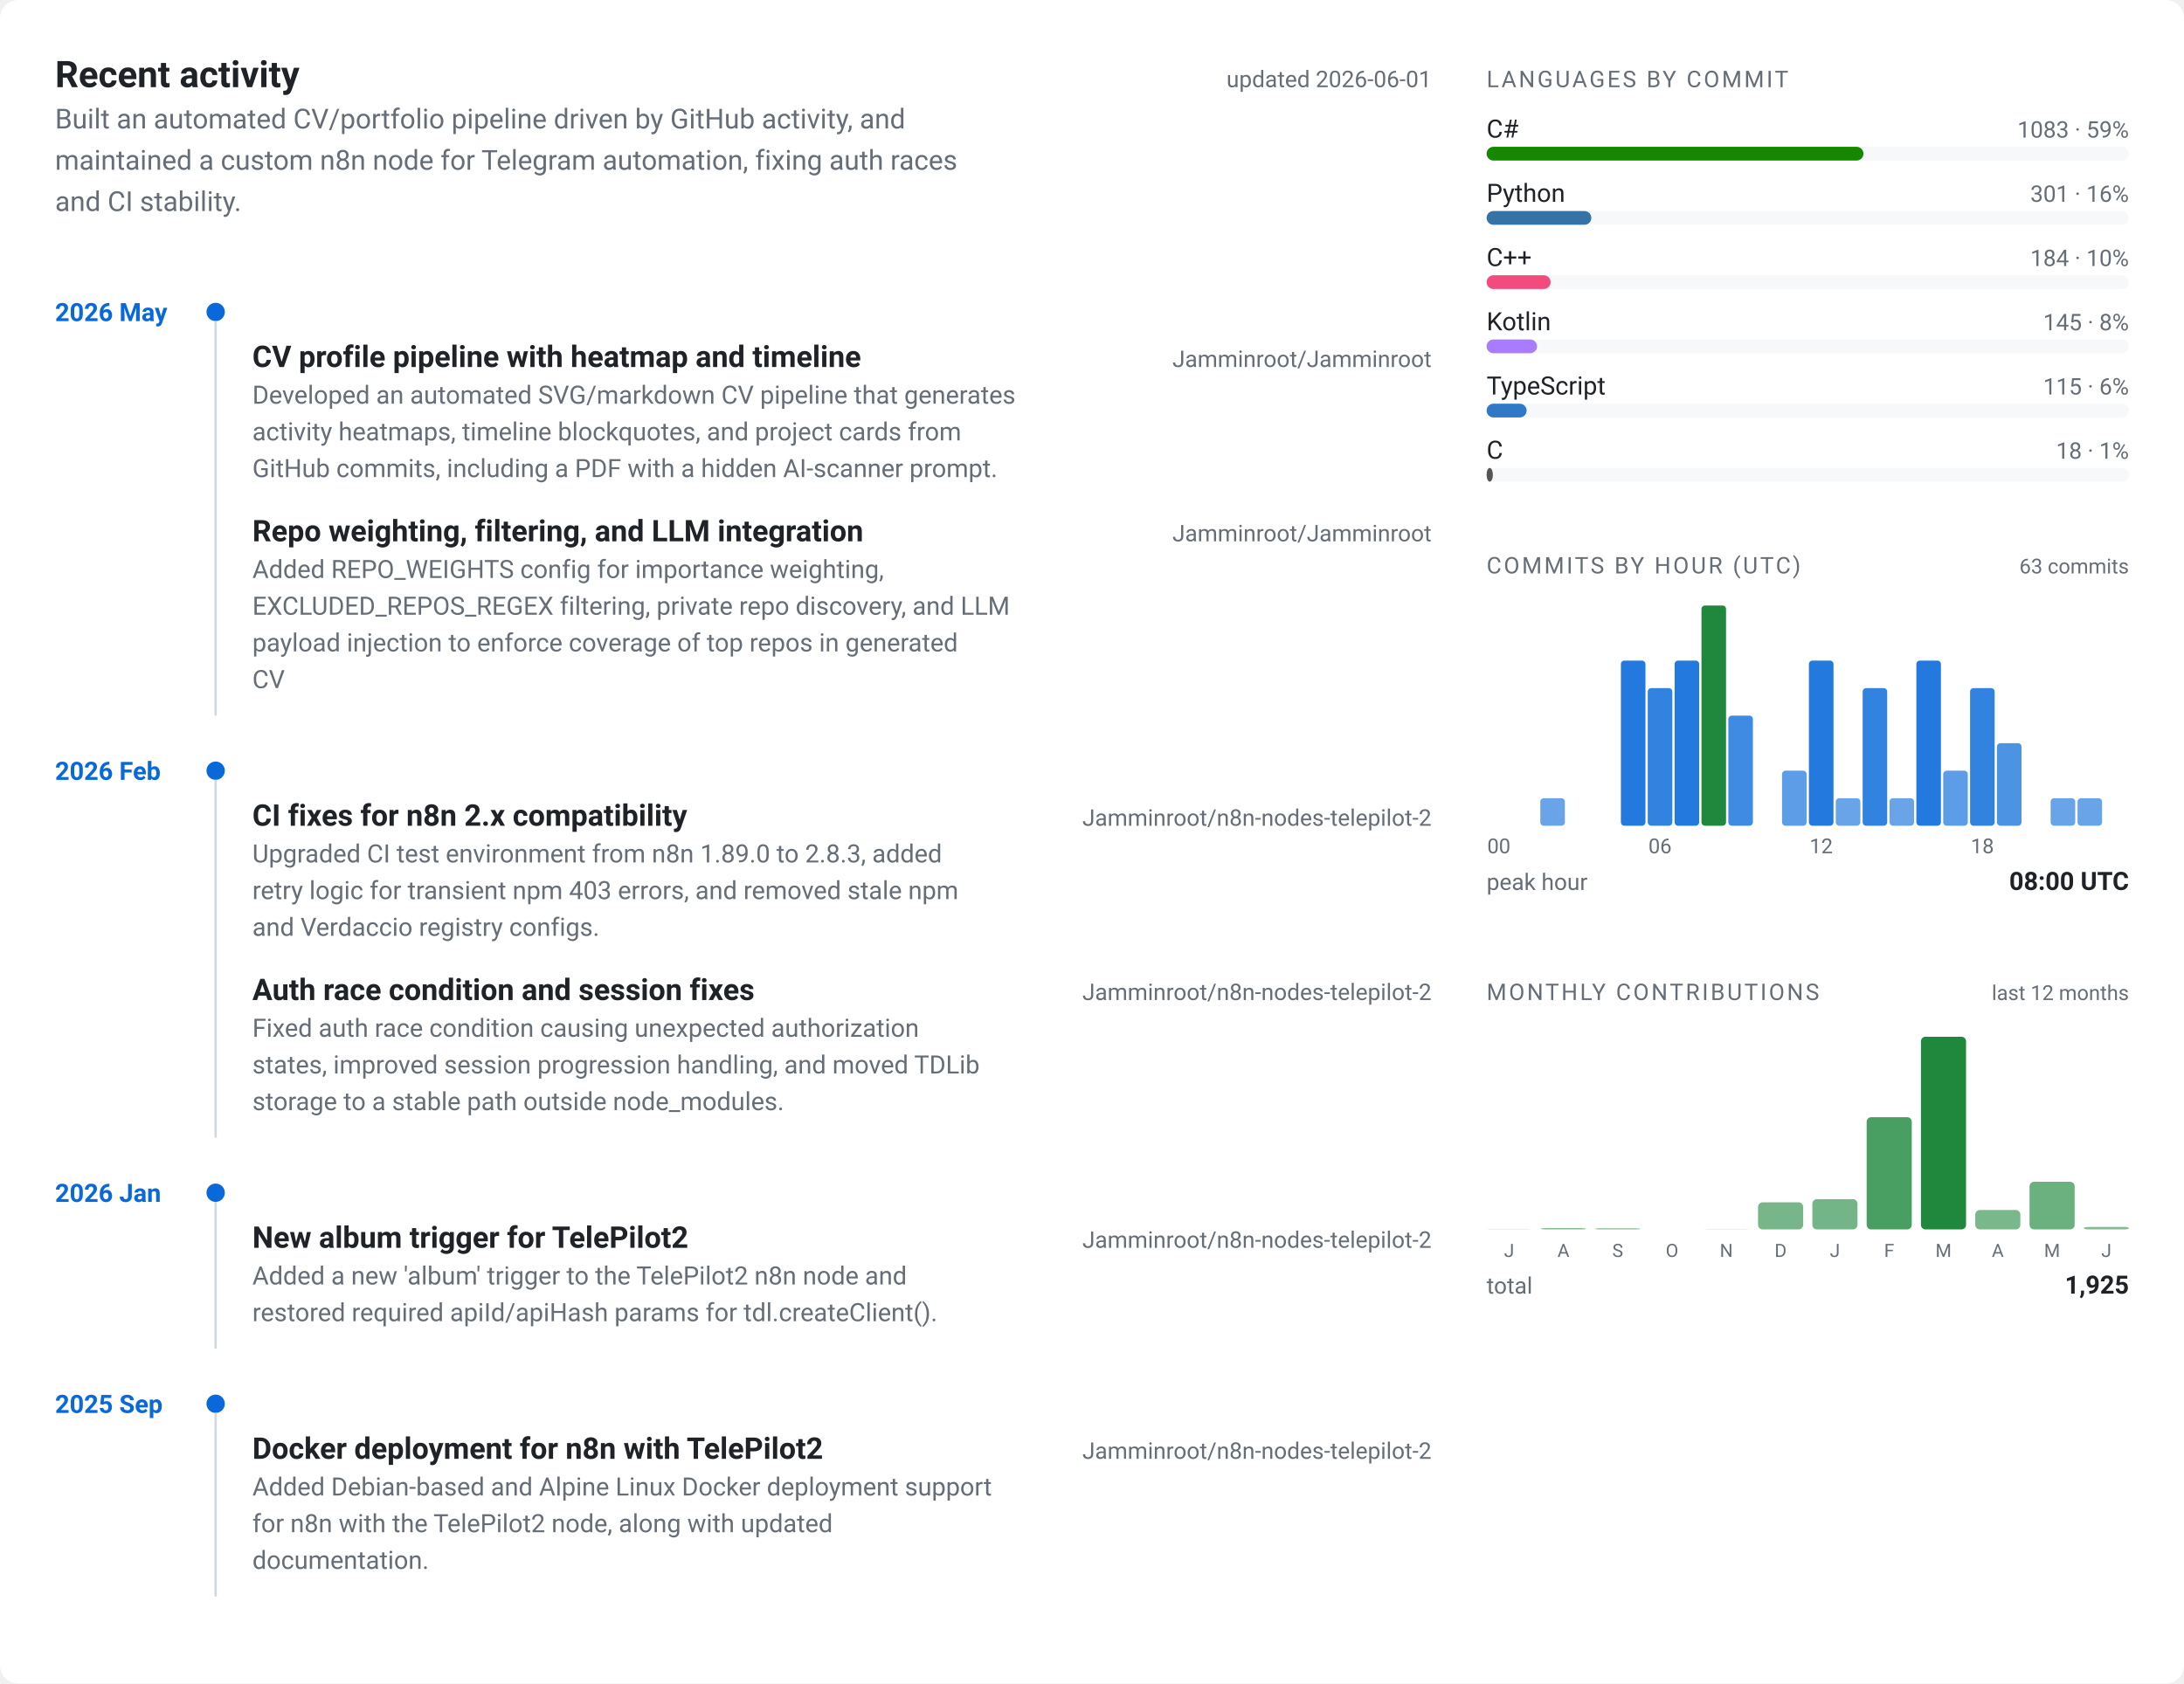
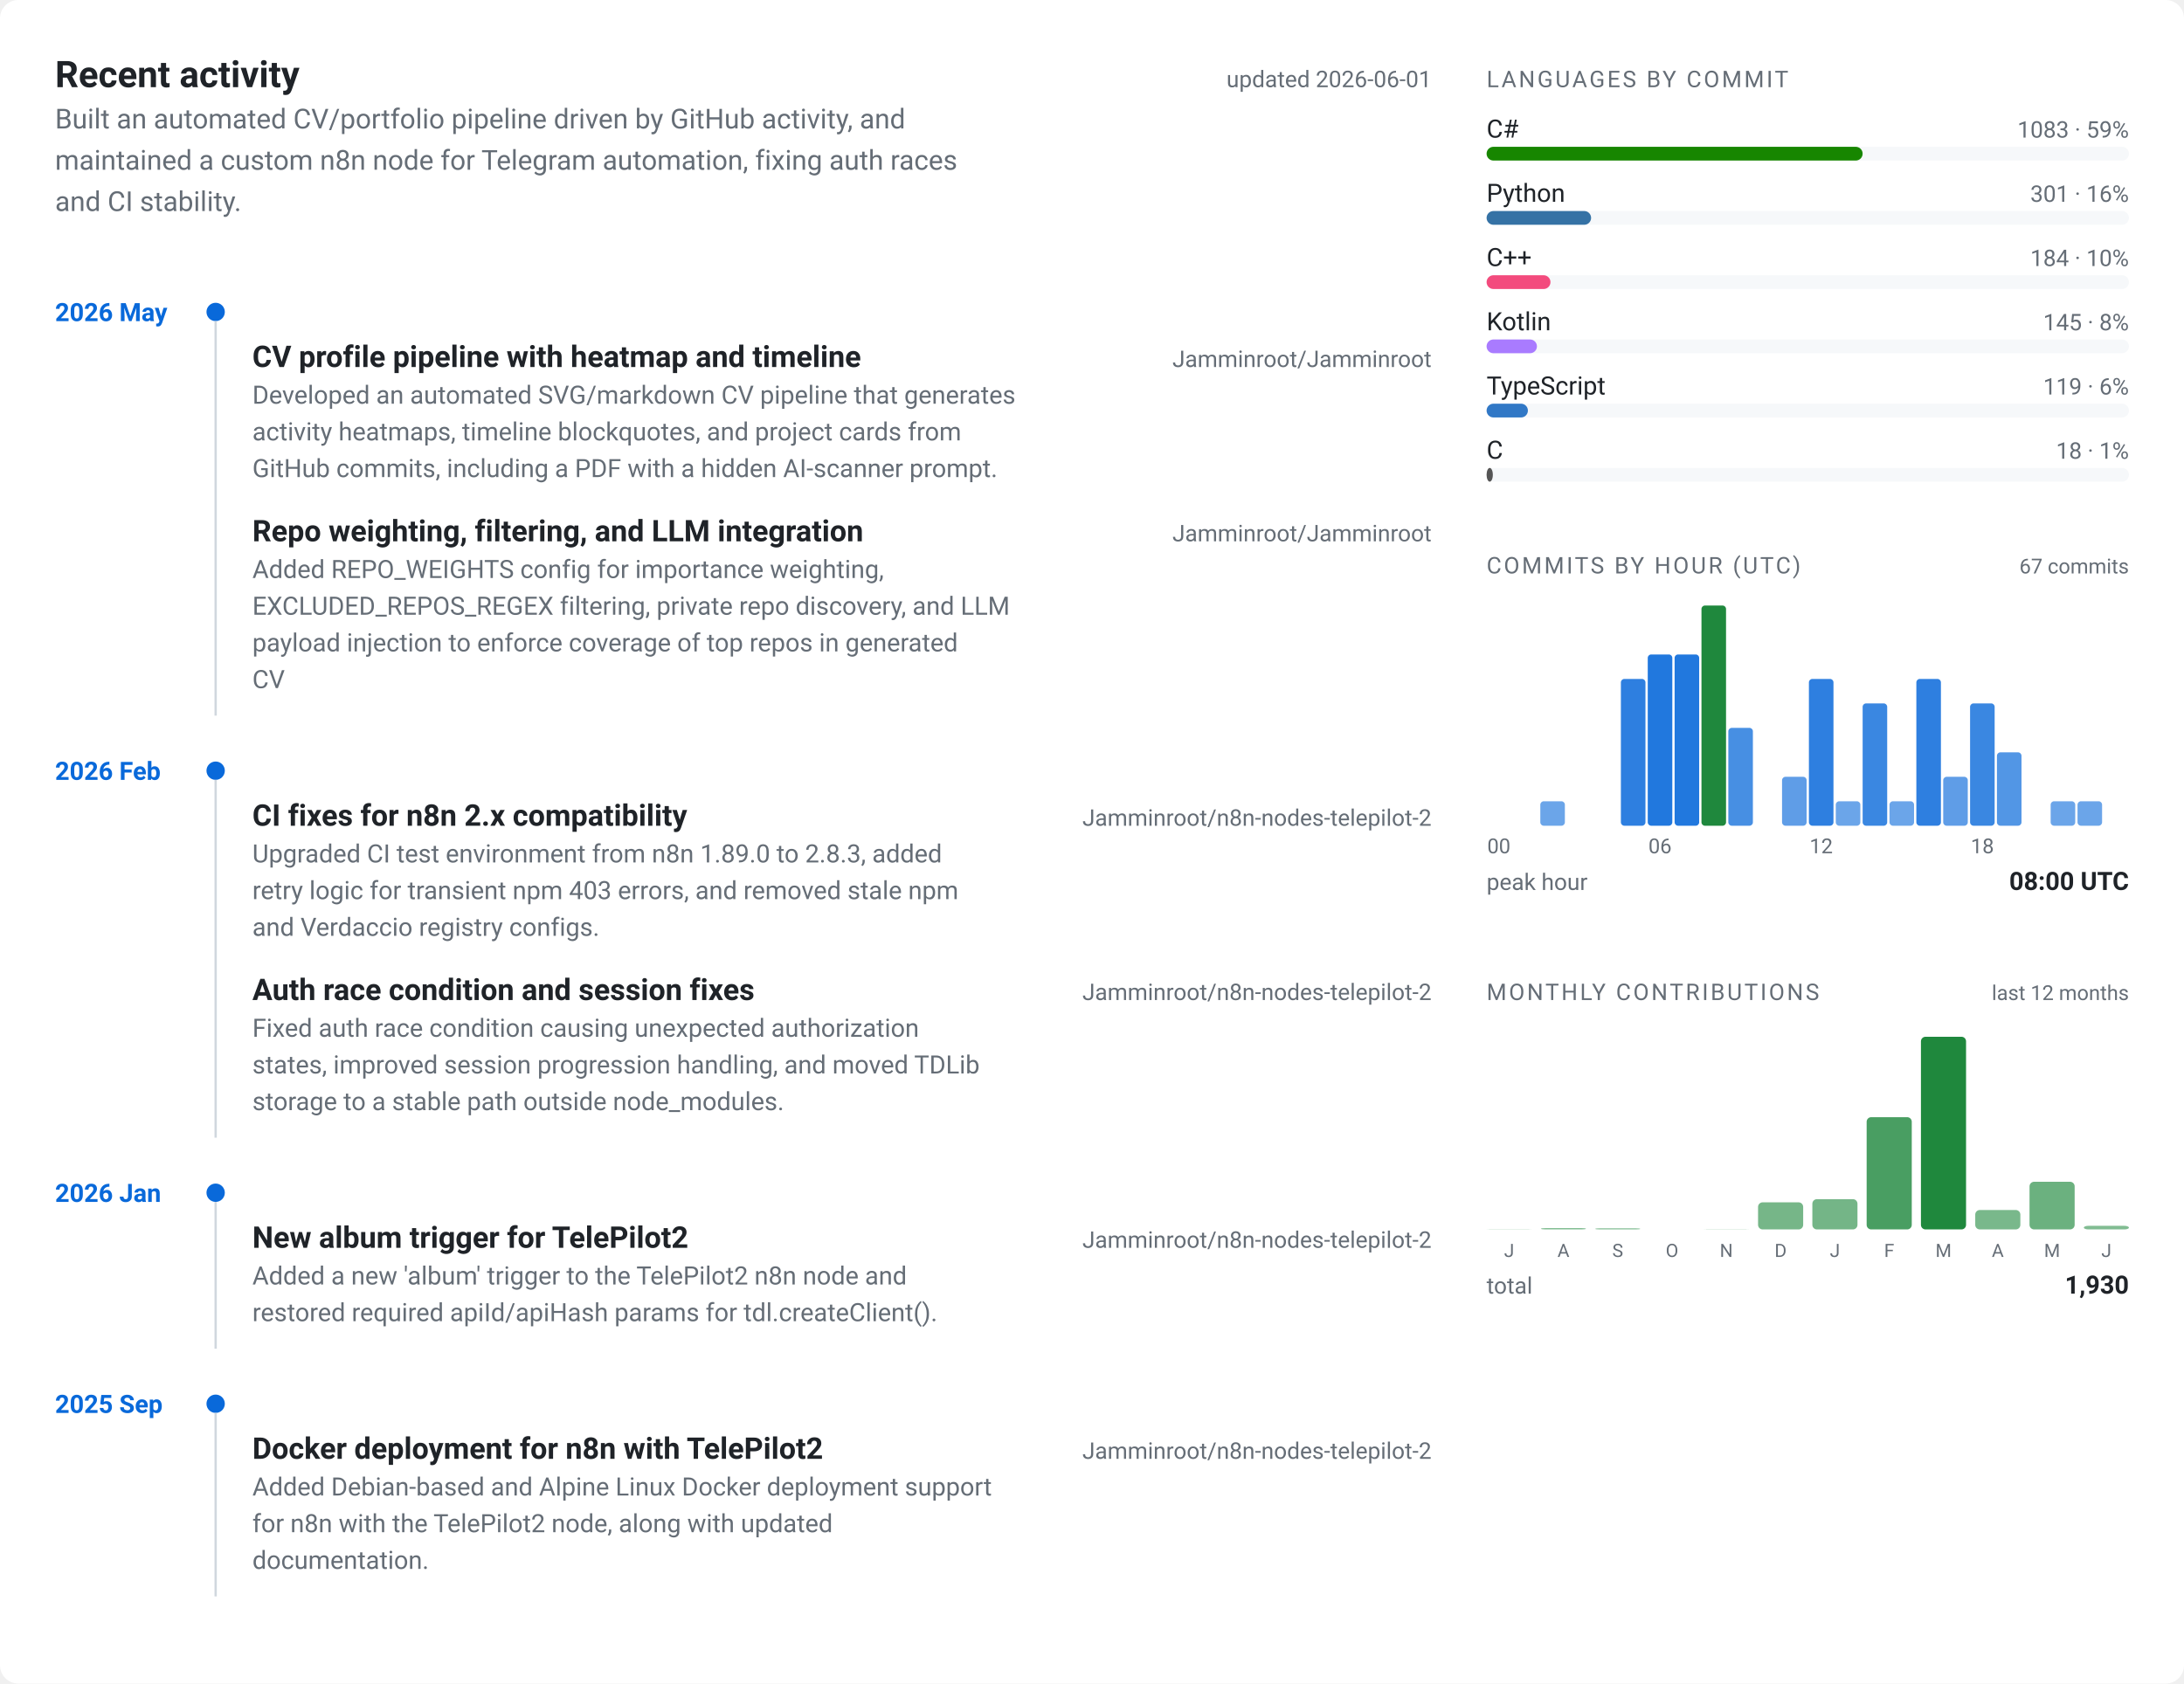
<svg xmlns="http://www.w3.org/2000/svg" viewBox="0 0 952 734" width="952" height="734" role="img" aria-label="Jamminroot profile card">
  <style>
  text { font-family: -apple-system, BlinkMacSystemFont, "Segoe UI", Roboto, "Helvetica Neue", sans-serif; }
  .bg { fill: #ffffff; }
  .panel { fill: #f6f8fa; }
  .border { stroke: #d0d7de; }
  .fg { fill: #1f2328; }
  .muted { fill: #656d76; }
  .accent { fill: #0969da; }
  .accent2 { fill: #1f883d; }
  @media (prefers-color-scheme: dark) {
    .bg { fill: #0d1117; }
    .panel { fill: #161b22; }
    .border { stroke: #30363d; }
    .fg { fill: #e6edf3; }
    .muted { fill: #7d8590; }
    .accent { fill: #58a6ff; }
    .accent2 { fill: #3fb950; }
  }
</style>
  <rect class="bg" x="0" y="0" width="952" height="734" rx="8" ry="8" />
  <g transform="translate(24, 24)">
    <text class="fg" x="0" y="14" font-size="16" font-weight="700">Recent activity</text>
    <text class="muted" x="600" y="14" font-size="10" text-anchor="end">updated 2026-06-01</text>
    <text class="muted" x="0" y="32" font-size="12">Built an automated CV/portfolio pipeline driven by GitHub activity, and</text>
    <text class="muted" x="0" y="50" font-size="12">maintained a custom n8n node for Telegram automation, fixing auth races</text>
    <text class="muted" x="0" y="68" font-size="12">and CI stability.</text>
    <text class="accent" x="0" y="116" font-size="11" font-weight="600">2026 May</text>
    <circle class="accent" cx="70" cy="112" r="4" />
    <text class="fg" x="86" y="136" font-size="13" font-weight="600">CV profile pipeline with heatmap and timeline</text>
    <text class="muted" x="600" y="136" font-size="10" text-anchor="end">Jamminroot/Jamminroot</text>
    <text class="muted" x="86" y="152" font-size="11">Developed an automated SVG/markdown CV pipeline that generates</text>
    <text class="muted" x="86" y="168" font-size="11">activity heatmaps, timeline blockquotes, and project cards from</text>
    <text class="muted" x="86" y="184" font-size="11">GitHub commits, including a PDF with a hidden AI-scanner prompt.</text>
    <text class="fg" x="86" y="212" font-size="13" font-weight="600">Repo weighting, filtering, and LLM integration</text>
    <text class="muted" x="600" y="212" font-size="10" text-anchor="end">Jamminroot/Jamminroot</text>
    <text class="muted" x="86" y="228" font-size="11">Added REPO_WEIGHTS config for importance weighting,</text>
    <text class="muted" x="86" y="244" font-size="11">EXCLUDED_REPOS_REGEX filtering, private repo discovery, and LLM</text>
    <text class="muted" x="86" y="260" font-size="11">payload injection to enforce coverage of top repos in generated</text>
    <text class="muted" x="86" y="276" font-size="11">CV</text>
    <line class="border" x1="70" y1="116" x2="70" y2="288" stroke-width="1" />
    <text class="accent" x="0" y="316" font-size="11" font-weight="600">2026 Feb</text>
    <circle class="accent" cx="70" cy="312" r="4" />
    <text class="fg" x="86" y="336" font-size="13" font-weight="600">CI fixes for n8n 2.x compatibility</text>
    <text class="muted" x="600" y="336" font-size="10" text-anchor="end">Jamminroot/n8n-nodes-telepilot-2</text>
    <text class="muted" x="86" y="352" font-size="11">Upgraded CI test environment from n8n 1.89.0 to 2.8.3, added</text>
    <text class="muted" x="86" y="368" font-size="11">retry logic for transient npm 403 errors, and removed stale npm</text>
    <text class="muted" x="86" y="384" font-size="11">and Verdaccio registry configs.</text>
    <text class="fg" x="86" y="412" font-size="13" font-weight="600">Auth race condition and session fixes</text>
    <text class="muted" x="600" y="412" font-size="10" text-anchor="end">Jamminroot/n8n-nodes-telepilot-2</text>
    <text class="muted" x="86" y="428" font-size="11">Fixed auth race condition causing unexpected authorization</text>
    <text class="muted" x="86" y="444" font-size="11">states, improved session progression handling, and moved TDLib</text>
    <text class="muted" x="86" y="460" font-size="11">storage to a stable path outside node_modules.</text>
    <line class="border" x1="70" y1="316" x2="70" y2="472" stroke-width="1" />
    <text class="accent" x="0" y="500" font-size="11" font-weight="600">2026 Jan</text>
    <circle class="accent" cx="70" cy="496" r="4" />
    <text class="fg" x="86" y="520" font-size="13" font-weight="600">New album trigger for TelePilot2</text>
    <text class="muted" x="600" y="520" font-size="10" text-anchor="end">Jamminroot/n8n-nodes-telepilot-2</text>
    <text class="muted" x="86" y="536" font-size="11">Added a new 'album' trigger to the TelePilot2 n8n node and</text>
    <text class="muted" x="86" y="552" font-size="11">restored required apiId/apiHash params for tdl.createClient().</text>
    <line class="border" x1="70" y1="500" x2="70" y2="564" stroke-width="1" />
    <text class="accent" x="0" y="592" font-size="11" font-weight="600">2025 Sep</text>
    <circle class="accent" cx="70" cy="588" r="4" />
    <text class="fg" x="86" y="612" font-size="13" font-weight="600">Docker deployment for n8n with TelePilot2</text>
    <text class="muted" x="600" y="612" font-size="10" text-anchor="end">Jamminroot/n8n-nodes-telepilot-2</text>
    <text class="muted" x="86" y="628" font-size="11">Added Debian-based and Alpine Linux Docker deployment support</text>
    <text class="muted" x="86" y="644" font-size="11">for n8n with the TelePilot2 node, along with updated</text>
    <text class="muted" x="86" y="660" font-size="11">documentation.</text>
    <line class="border" x1="70" y1="592" x2="70" y2="672" stroke-width="1" />
  </g>
  <g transform="translate(648, 24)">
    <text class="muted" x="0" y="14" font-size="10" letter-spacing="0.1em">LANGUAGES BY COMMIT</text>
    <text class="fg" x="0" y="36" font-size="11">C#</text>
    <text class="muted" x="280" y="36" font-size="10" text-anchor="end">1083 · 59%</text>
    <rect class="panel" x="0" y="40" width="280" height="6" rx="3" ry="3" />
-     <rect x="0" y="40" width="164.269" height="6" rx="3" ry="3" fill="#178600" />
+     <rect x="0" y="40" width="163.914" height="6" rx="3" ry="3" fill="#178600" />
    <text class="fg" x="0" y="64" font-size="11">Python</text>
    <text class="muted" x="280" y="64" font-size="10" text-anchor="end">301 · 16%</text>
    <rect class="panel" x="0" y="68" width="280" height="6" rx="3" ry="3" />
-     <rect x="0" y="68" width="45.655" height="6" rx="3" ry="3" fill="#3572A5" />
+     <rect x="0" y="68" width="45.557" height="6" rx="3" ry="3" fill="#3572A5" />
    <text class="fg" x="0" y="92" font-size="11">C++</text>
    <text class="muted" x="280" y="92" font-size="10" text-anchor="end">184 · 10%</text>
    <rect class="panel" x="0" y="96" width="280" height="6" rx="3" ry="3" />
-     <rect x="0" y="96" width="27.909" height="6" rx="3" ry="3" fill="#f34b7d" />
+     <rect x="0" y="96" width="27.849" height="6" rx="3" ry="3" fill="#f34b7d" />
    <text class="fg" x="0" y="120" font-size="11">Kotlin</text>
    <text class="muted" x="280" y="120" font-size="10" text-anchor="end">145 · 8%</text>
    <rect class="panel" x="0" y="124" width="280" height="6" rx="3" ry="3" />
-     <rect x="0" y="124" width="21.993" height="6" rx="3" ry="3" fill="#A97BFF" />
+     <rect x="0" y="124" width="21.946" height="6" rx="3" ry="3" fill="#A97BFF" />
    <text class="fg" x="0" y="148" font-size="11">TypeScript</text>
-     <text class="muted" x="280" y="148" font-size="10" text-anchor="end">115 · 6%</text>
+     <text class="muted" x="280" y="148" font-size="10" text-anchor="end">119 · 6%</text>
    <rect class="panel" x="0" y="152" width="280" height="6" rx="3" ry="3" />
-     <rect x="0" y="152" width="17.443" height="6" rx="3" ry="3" fill="#3178c6" />
+     <rect x="0" y="152" width="18.011" height="6" rx="3" ry="3" fill="#3178c6" />
    <text class="fg" x="0" y="176" font-size="11">C</text>
    <text class="muted" x="280" y="176" font-size="10" text-anchor="end">18 · 1%</text>
    <rect class="panel" x="0" y="180" width="280" height="6" rx="3" ry="3" />
-     <rect x="0" y="180" width="2.73" height="6" rx="3" ry="3" fill="#555555" />
+     <rect x="0" y="180" width="2.724" height="6" rx="3" ry="3" fill="#555555" />
  </g>
  <g transform="translate(648, 236)">
    <text class="muted" x="0" y="14" font-size="10" letter-spacing="0.1em">COMMITS BY HOUR (UTC)</text>
-     <text class="muted" x="280" y="14" font-size="9" text-anchor="end">63 commits</text>
+     <text class="muted" x="280" y="14" font-size="9" text-anchor="end">67 commits</text>
    <rect class="accent" x="0" y="124" width="10.708" height="0" rx="1.5" ry="1.5" opacity="0.55" />
    <rect class="accent" x="11.708" y="124" width="10.708" height="0" rx="1.5" ry="1.5" opacity="0.55" />
-     <rect class="accent" x="23.417" y="112" width="10.708" height="12" rx="1.5" ry="1.5" opacity="0.61" />
+     <rect class="accent" x="23.417" y="113.333" width="10.708" height="10.667" rx="1.5" ry="1.5" opacity="0.60" />
    <rect class="accent" x="35.125" y="124" width="10.708" height="0" rx="1.5" ry="1.5" opacity="0.55" />
    <rect class="accent" x="46.833" y="124" width="10.708" height="0" rx="1.5" ry="1.5" opacity="0.55" />
-     <rect class="accent" x="58.542" y="52" width="10.708" height="72" rx="1.5" ry="1.5" opacity="0.89" />
-     <rect class="accent" x="70.25" y="64" width="10.708" height="60" rx="1.5" ry="1.5" opacity="0.83" />
-     <rect class="accent" x="81.958" y="52" width="10.708" height="72" rx="1.5" ry="1.5" opacity="0.89" />
+     <rect class="accent" x="58.542" y="60" width="10.708" height="64" rx="1.5" ry="1.5" opacity="0.85" />
+     <rect class="accent" x="70.25" y="49.333" width="10.708" height="74.667" rx="1.5" ry="1.5" opacity="0.90" />
+     <rect class="accent" x="81.958" y="49.333" width="10.708" height="74.667" rx="1.5" ry="1.5" opacity="0.90" />
    <rect class="accent2" x="93.667" y="28" width="10.708" height="96" rx="1.5" ry="1.5" opacity="1.00" />
-     <rect class="accent" x="105.375" y="76" width="10.708" height="48" rx="1.5" ry="1.5" opacity="0.78" />
+     <rect class="accent" x="105.375" y="81.333" width="10.708" height="42.667" rx="1.5" ry="1.5" opacity="0.75" />
    <rect class="accent" x="117.083" y="124" width="10.708" height="0" rx="1.5" ry="1.5" opacity="0.55" />
-     <rect class="accent" x="128.792" y="100" width="10.708" height="24" rx="1.5" ry="1.5" opacity="0.66" />
-     <rect class="accent" x="140.5" y="52" width="10.708" height="72" rx="1.5" ry="1.5" opacity="0.89" />
-     <rect class="accent" x="152.208" y="112" width="10.708" height="12" rx="1.5" ry="1.5" opacity="0.61" />
-     <rect class="accent" x="163.917" y="64" width="10.708" height="60" rx="1.5" ry="1.5" opacity="0.83" />
-     <rect class="accent" x="175.625" y="112" width="10.708" height="12" rx="1.5" ry="1.5" opacity="0.61" />
-     <rect class="accent" x="187.333" y="52" width="10.708" height="72" rx="1.5" ry="1.5" opacity="0.89" />
-     <rect class="accent" x="199.042" y="100" width="10.708" height="24" rx="1.5" ry="1.5" opacity="0.66" />
-     <rect class="accent" x="210.75" y="64" width="10.708" height="60" rx="1.5" ry="1.5" opacity="0.83" />
-     <rect class="accent" x="222.458" y="88" width="10.708" height="36" rx="1.5" ry="1.5" opacity="0.72" />
+     <rect class="accent" x="128.792" y="102.667" width="10.708" height="21.333" rx="1.5" ry="1.5" opacity="0.65" />
+     <rect class="accent" x="140.5" y="60" width="10.708" height="64" rx="1.5" ry="1.5" opacity="0.85" />
+     <rect class="accent" x="152.208" y="113.333" width="10.708" height="10.667" rx="1.5" ry="1.5" opacity="0.60" />
+     <rect class="accent" x="163.917" y="70.667" width="10.708" height="53.333" rx="1.5" ry="1.5" opacity="0.80" />
+     <rect class="accent" x="175.625" y="113.333" width="10.708" height="10.667" rx="1.5" ry="1.5" opacity="0.60" />
+     <rect class="accent" x="187.333" y="60" width="10.708" height="64" rx="1.5" ry="1.5" opacity="0.85" />
+     <rect class="accent" x="199.042" y="102.667" width="10.708" height="21.333" rx="1.5" ry="1.5" opacity="0.65" />
+     <rect class="accent" x="210.75" y="70.667" width="10.708" height="53.333" rx="1.5" ry="1.5" opacity="0.80" />
+     <rect class="accent" x="222.458" y="92" width="10.708" height="32" rx="1.5" ry="1.5" opacity="0.70" />
    <rect class="accent" x="234.167" y="124" width="10.708" height="0" rx="1.5" ry="1.5" opacity="0.55" />
-     <rect class="accent" x="245.875" y="112" width="10.708" height="12" rx="1.5" ry="1.5" opacity="0.61" />
-     <rect class="accent" x="257.583" y="112" width="10.708" height="12" rx="1.5" ry="1.5" opacity="0.61" />
+     <rect class="accent" x="245.875" y="113.333" width="10.708" height="10.667" rx="1.5" ry="1.5" opacity="0.60" />
+     <rect class="accent" x="257.583" y="113.333" width="10.708" height="10.667" rx="1.5" ry="1.5" opacity="0.60" />
    <rect class="accent" x="269.292" y="124" width="10.708" height="0" rx="1.5" ry="1.5" opacity="0.55" />
    <text class="muted" x="5.354" y="136" font-size="9" text-anchor="middle">00</text>
    <text class="muted" x="75.604" y="136" font-size="9" text-anchor="middle">06</text>
    <text class="muted" x="145.854" y="136" font-size="9" text-anchor="middle">12</text>
    <text class="muted" x="216.104" y="136" font-size="9" text-anchor="middle">18</text>
    <text class="muted" x="0" y="152" font-size="10">peak hour</text>
    <text class="fg" x="280" y="152" font-size="11" text-anchor="end" font-weight="600">08:00 UTC</text>
  </g>
  <g transform="translate(648, 422)">
    <text class="muted" x="0" y="14" font-size="10" letter-spacing="0.1em">MONTHLY CONTRIBUTIONS</text>
    <text class="muted" x="280" y="14" font-size="9" text-anchor="end">last 12 months</text>
    <rect class="accent2" x="0" y="113.902" width="19.667" height="0.098" rx="2" ry="2" opacity="0.55" />
    <text class="muted" x="9.833" y="126" font-size="8" text-anchor="middle">J</text>
    <rect class="accent2" x="23.667" y="113.409" width="19.667" height="0.591" rx="2" ry="2" opacity="0.55" />
    <text class="muted" x="33.5" y="126" font-size="8" text-anchor="middle">A</text>
    <rect class="accent2" x="47.333" y="113.508" width="19.667" height="0.492" rx="2" ry="2" opacity="0.55" />
    <text class="muted" x="57.167" y="126" font-size="8" text-anchor="middle">S</text>
    <rect class="accent2" x="71" y="114" width="19.667" height="0" rx="2" ry="2" opacity="0.55" />
    <text class="muted" x="80.833" y="126" font-size="8" text-anchor="middle">O</text>
    <rect class="accent2" x="94.667" y="113.902" width="19.667" height="0.098" rx="2" ry="2" opacity="0.55" />
    <text class="muted" x="104.5" y="126" font-size="8" text-anchor="middle">N</text>
    <rect class="accent2" x="118.333" y="102.183" width="19.667" height="11.817" rx="2" ry="2" opacity="0.61" />
    <text class="muted" x="128.167" y="126" font-size="8" text-anchor="middle">D</text>
    <rect class="accent2" x="142" y="100.804" width="19.667" height="13.196" rx="2" ry="2" opacity="0.62" />
    <text class="muted" x="151.833" y="126" font-size="8" text-anchor="middle">J</text>
    <rect class="accent2" x="165.667" y="65.057" width="19.667" height="48.943" rx="2" ry="2" opacity="0.81" />
    <text class="muted" x="175.5" y="126" font-size="8" text-anchor="middle">F</text>
    <rect class="accent2" x="189.333" y="30" width="19.667" height="84" rx="2" ry="2" opacity="1.00" />
    <text class="muted" x="199.167" y="126" font-size="8" text-anchor="middle">M</text>
    <rect class="accent2" x="213" y="105.531" width="19.667" height="8.469" rx="2" ry="2" opacity="0.60" />
    <text class="muted" x="222.833" y="126" font-size="8" text-anchor="middle">A</text>
    <rect class="accent2" x="236.667" y="93.222" width="19.667" height="20.778" rx="2" ry="2" opacity="0.66" />
    <text class="muted" x="246.5" y="126" font-size="8" text-anchor="middle">M</text>
-     <rect class="accent2" x="260.333" y="112.917" width="19.667" height="1.083" rx="2" ry="2" opacity="0.56" />
+     <rect class="accent2" x="260.333" y="112.424" width="19.667" height="1.576" rx="2" ry="2" opacity="0.56" />
    <text class="muted" x="270.167" y="126" font-size="8" text-anchor="middle">J</text>
    <text class="muted" x="0" y="142" font-size="10">total</text>
-     <text class="fg" x="280" y="142" font-size="11" text-anchor="end" font-weight="600">1,925</text>
+     <text class="fg" x="280" y="142" font-size="11" text-anchor="end" font-weight="600">1,930</text>
  </g>
</svg>
